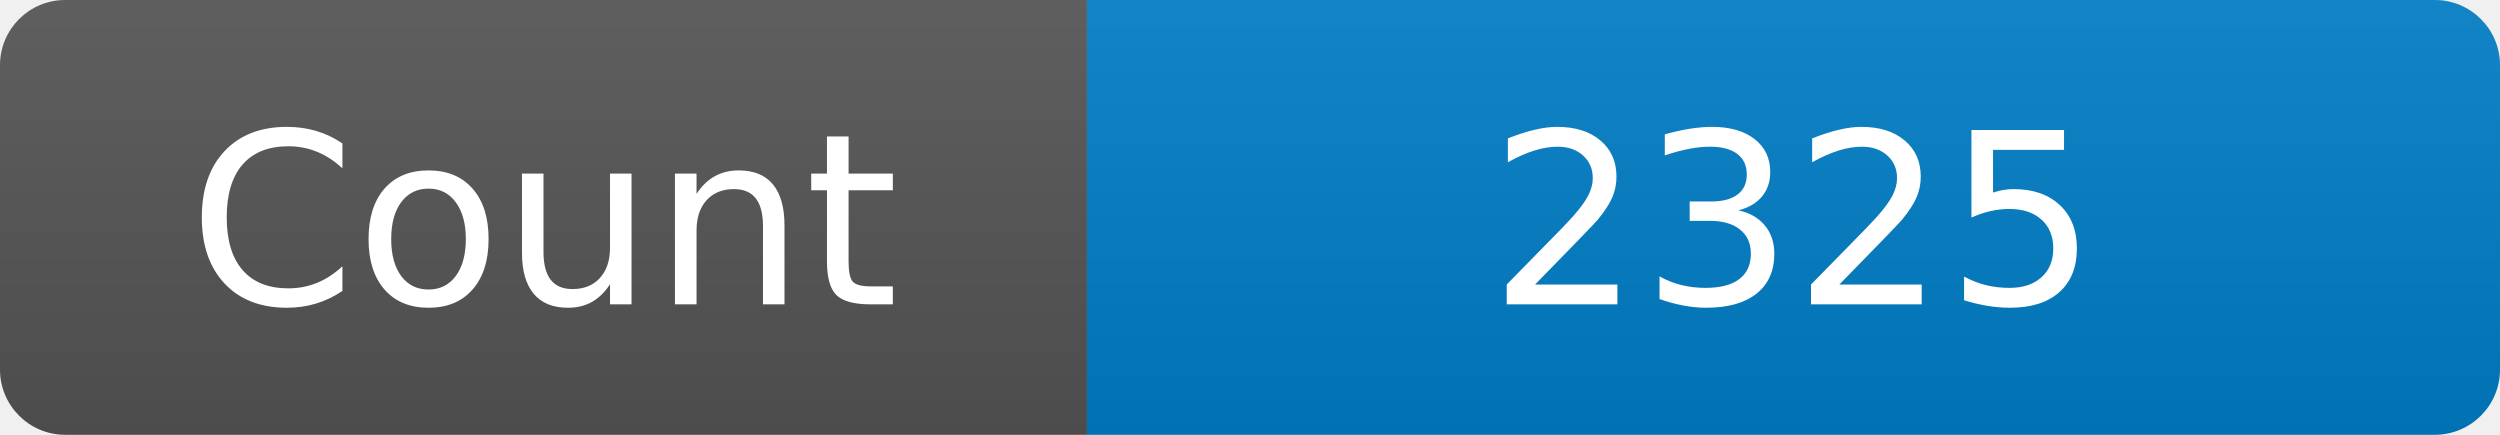
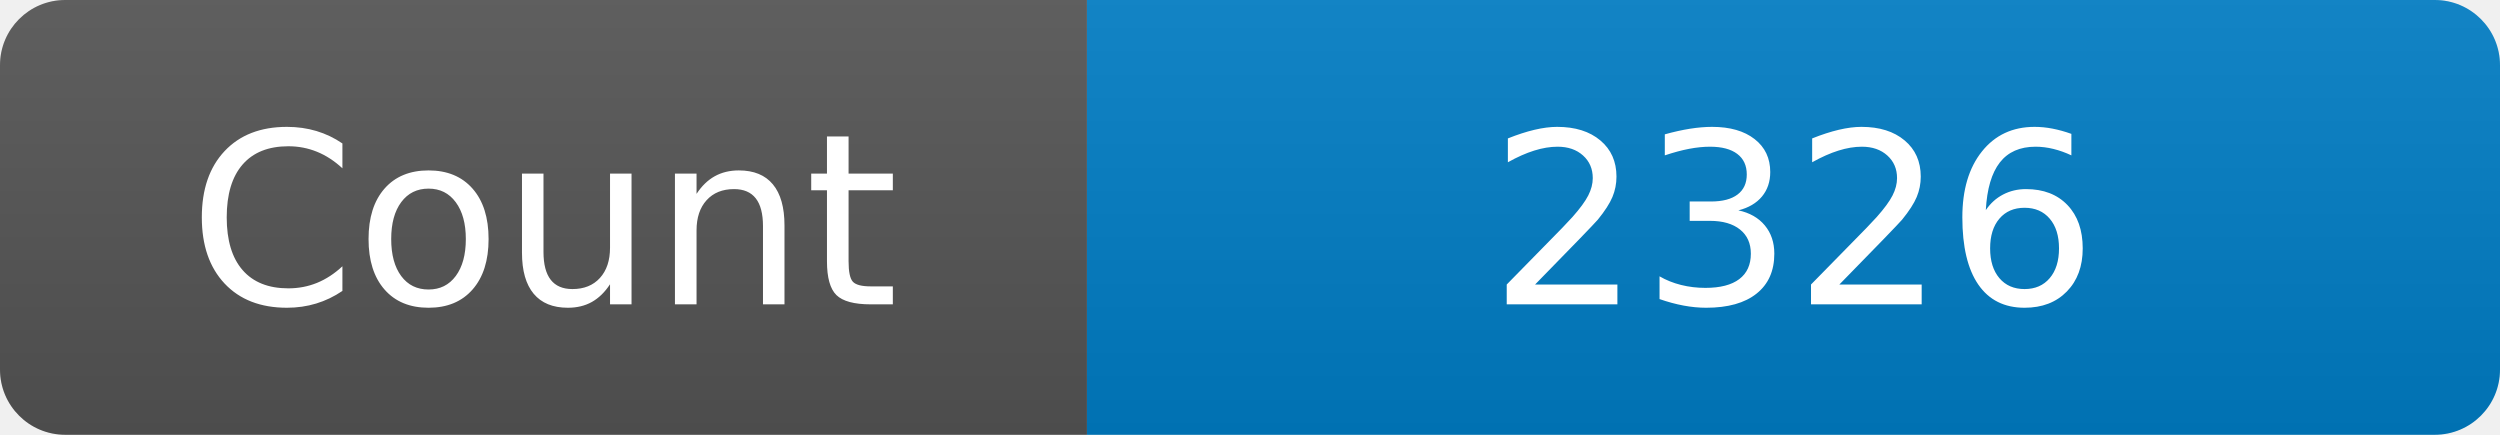
<svg xmlns="http://www.w3.org/2000/svg" width="115" height="20" role="img" aria-label="Maintained?: yes">
  <linearGradient id="s" x2="0" y2="100%">
    <stop offset="0" stop-color="#bbb" stop-opacity=".1" />
    <stop offset="1" stop-opacity=".1" />
  </linearGradient>
  <clipPath id="r">
    <rect width="115" height="20" rx="3" fill="#fff" />
  </clipPath>
  <g clip-path="url(#r)">
    <rect width="50" height="20" fill="#555" />
    <rect x="50" width="160" height="20" fill="#007ec6" />
    <rect width="115" height="20" fill="url(#s)" />
  </g>
  <g fill="#fff" text-anchor="middle" font-family="Verdana,Geneva,DejaVu Sans,sans-serif" font-size="110">
    <text x="250" y="140" transform="scale(.1)" fill="#fff">Count</text>
-     <text x="825" y="140" transform="scale(.1)" fill="#fff">2325</text>
+     <text x="825" y="140" transform="scale(.1)" fill="#fff">2326</text>
  </g>
</svg>
